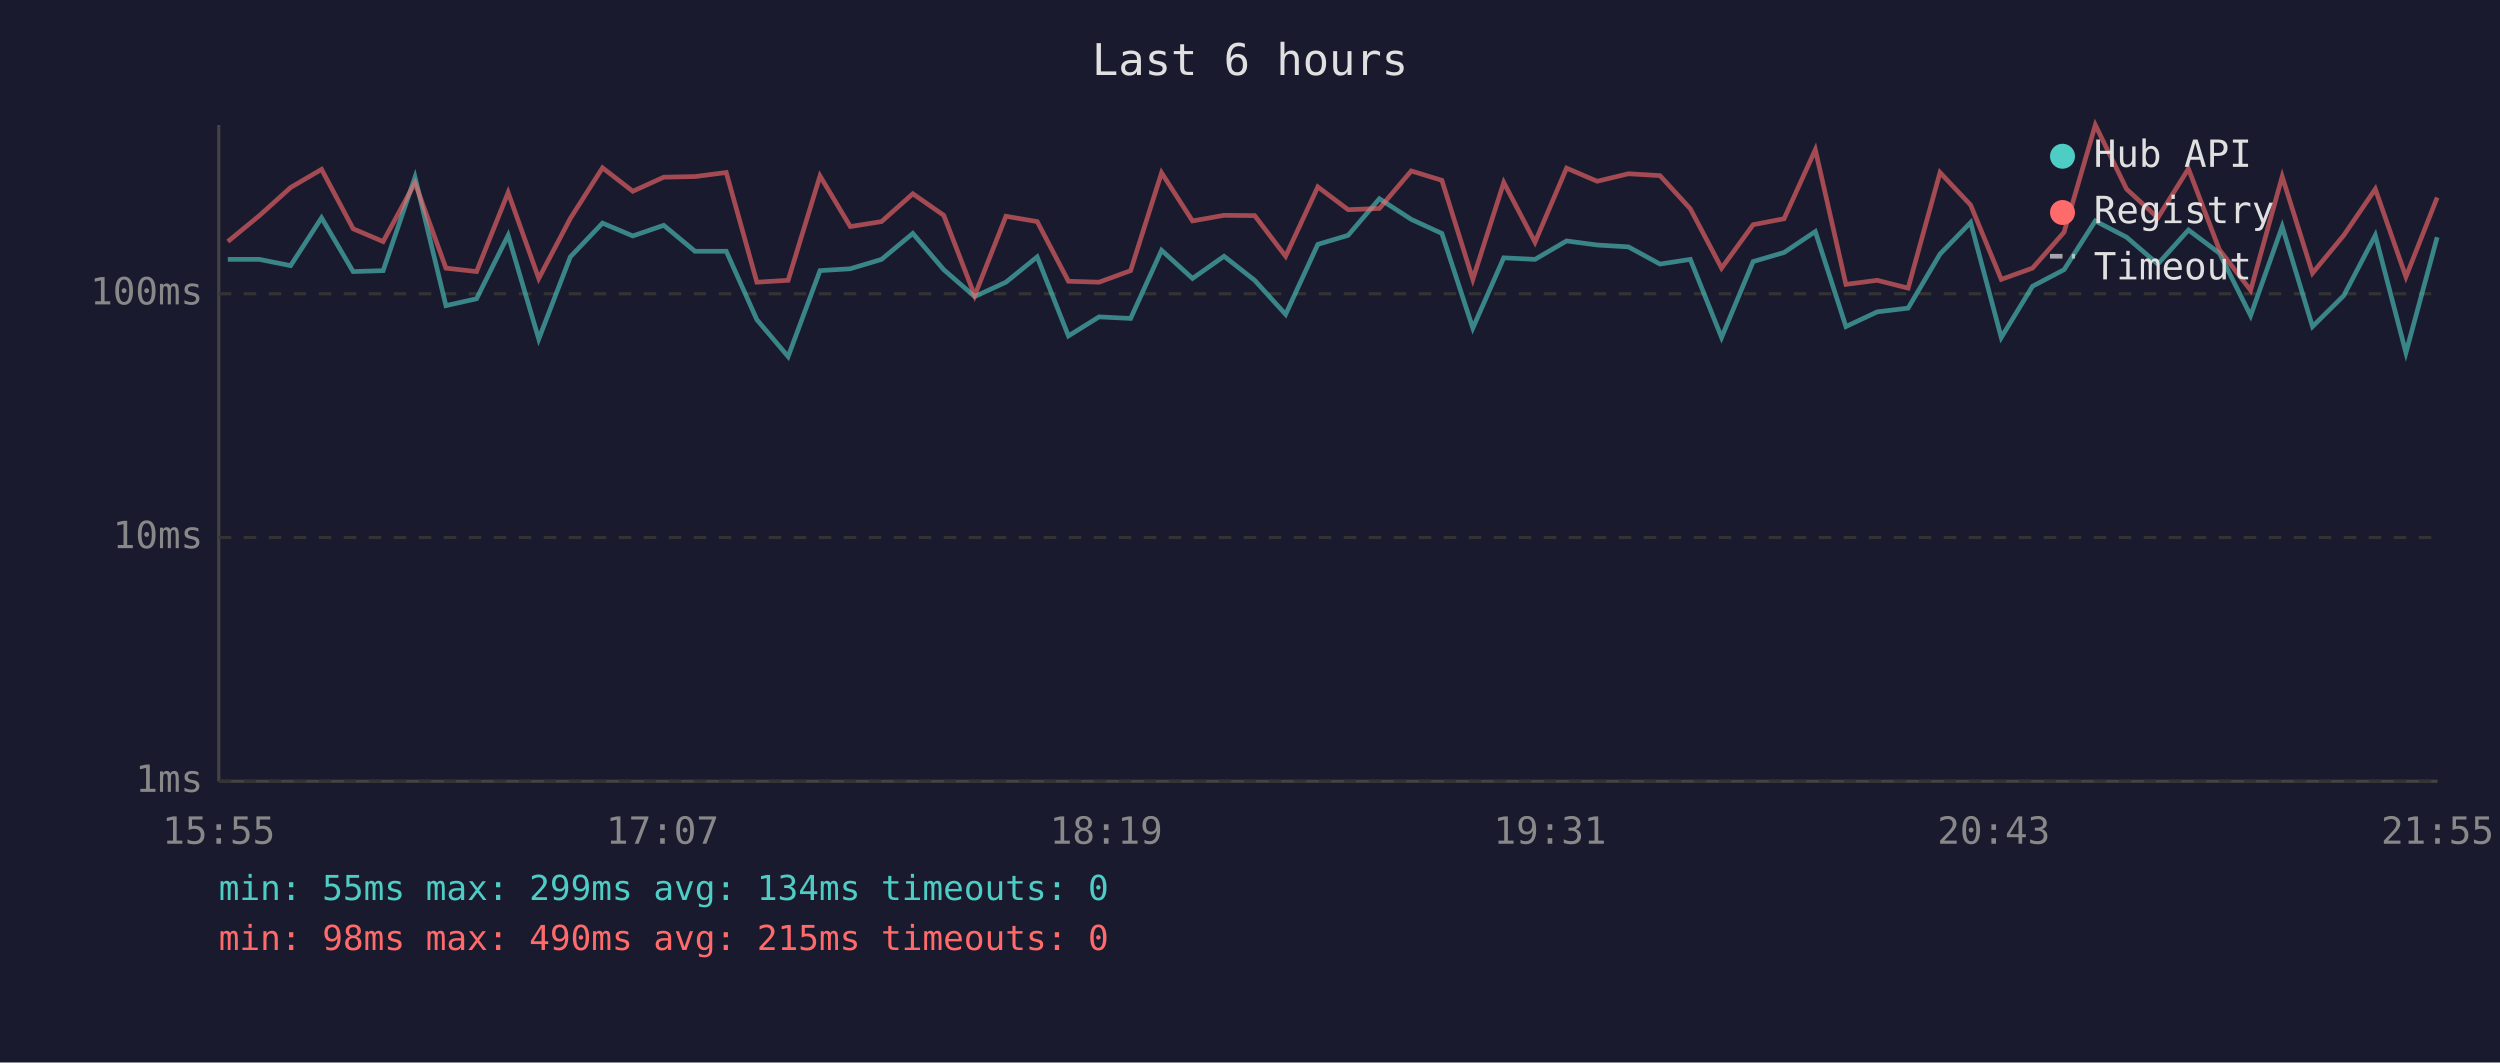
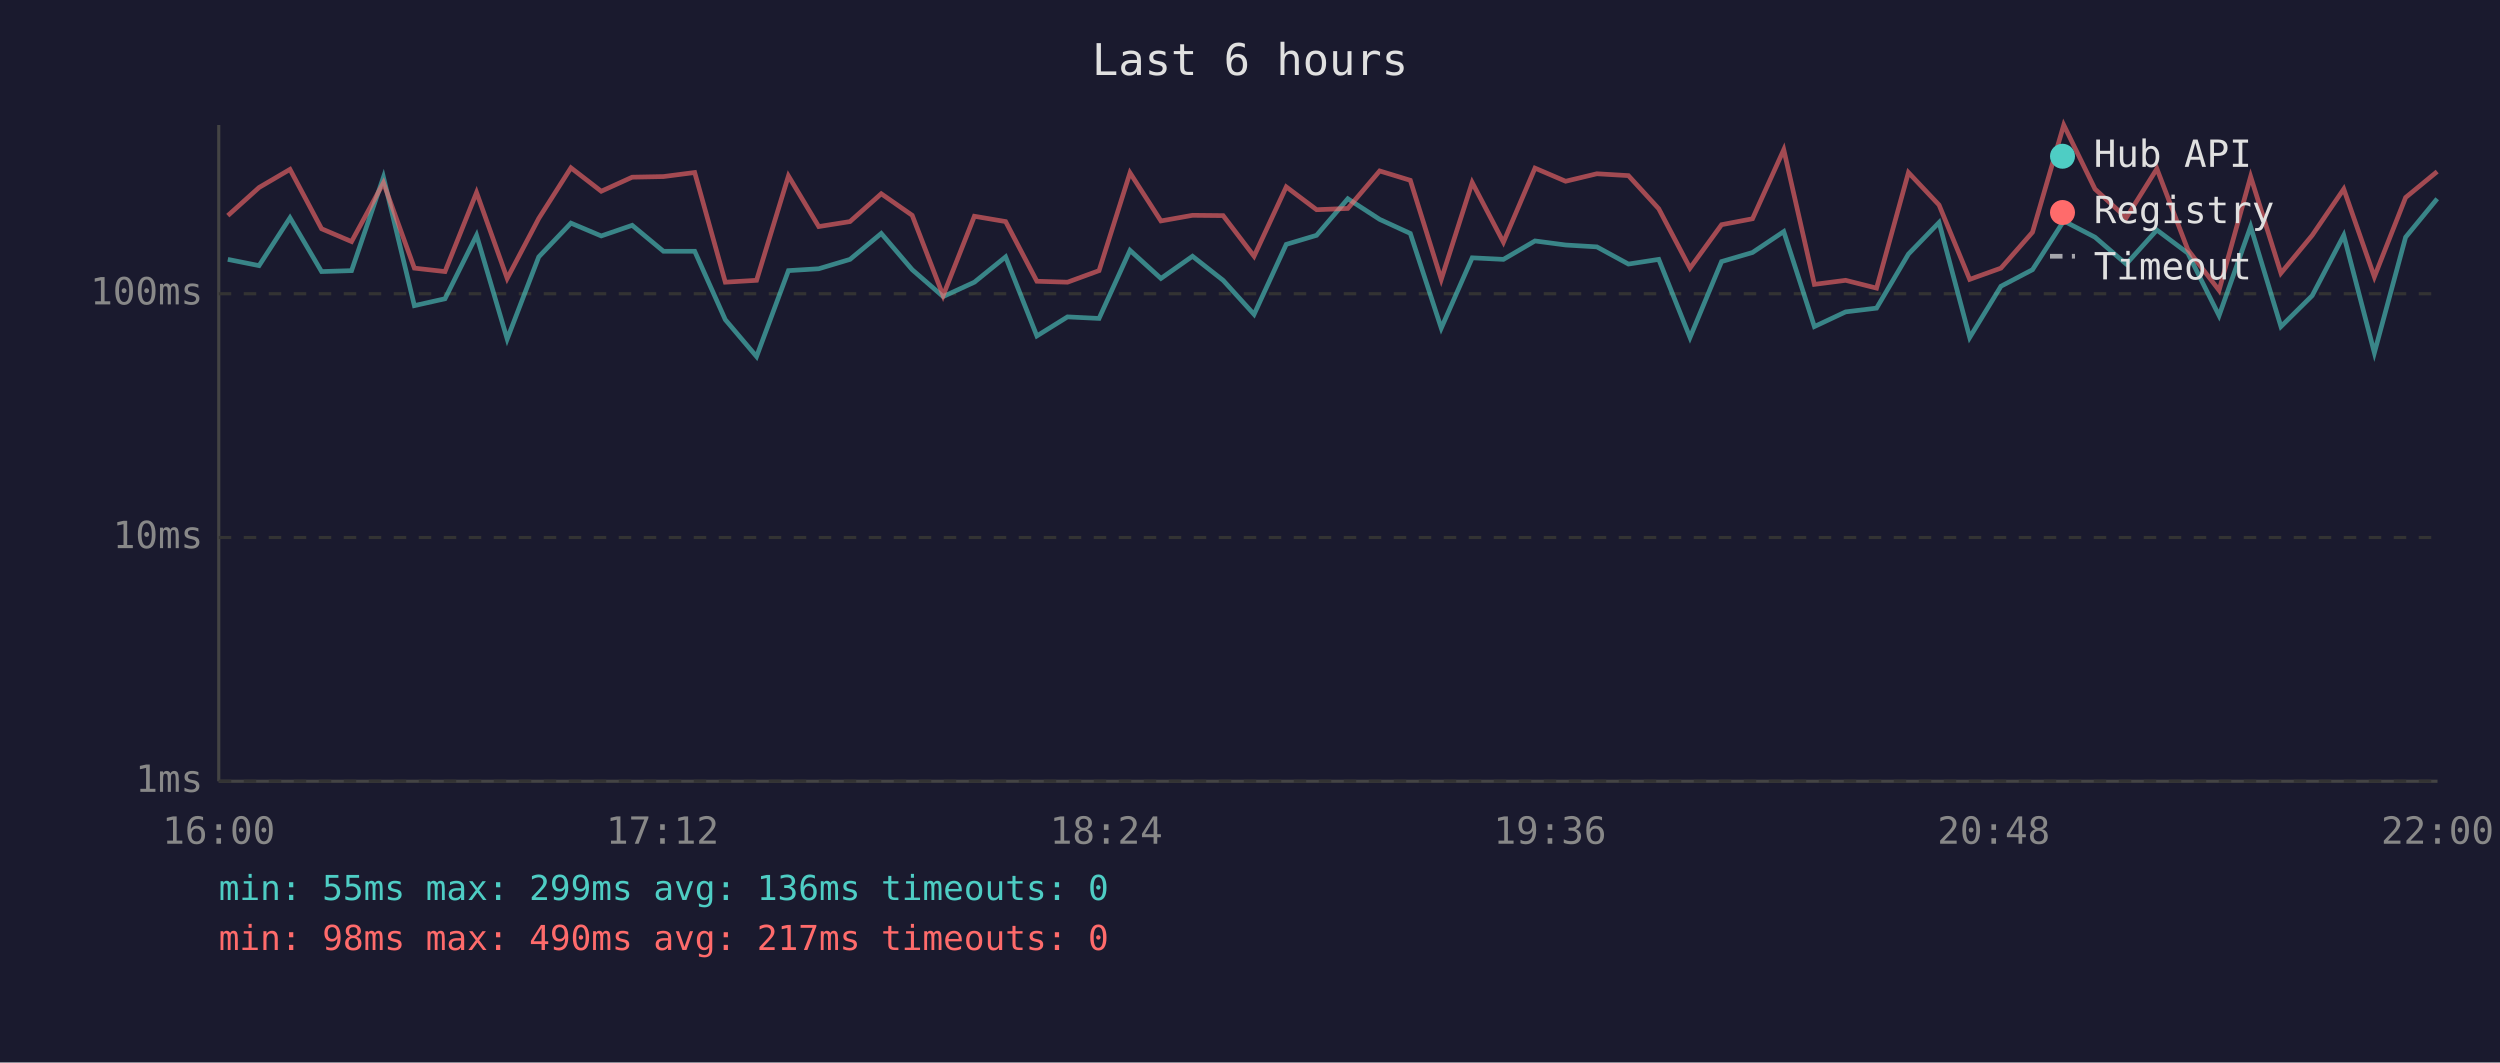
<svg xmlns="http://www.w3.org/2000/svg" viewBox="0 0 800 340" font-family="monospace" font-size="12">
  <rect width="800" height="340" fill="#1a1a2e" />
  <text x="400" y="24" fill="#e0e0e0" font-size="14" text-anchor="middle">Last 6 hours</text>
  <line x1="70" y1="40" x2="70" y2="250" stroke="#444" stroke-width="1" />
  <line x1="70" y1="250" x2="780" y2="250" stroke="#444" stroke-width="1" />
  <line x1="70" y1="250" x2="780" y2="250" stroke="#333" stroke-width="1" stroke-dasharray="4" />
  <text x="65" y="250" fill="#888" text-anchor="end" dominant-baseline="middle">1ms</text>
  <line x1="70" y1="172" x2="780" y2="172" stroke="#333" stroke-width="1" stroke-dasharray="4" />
  <text x="65" y="172" fill="#888" text-anchor="end" dominant-baseline="middle">10ms</text>
  <line x1="70" y1="94" x2="780" y2="94" stroke="#333" stroke-width="1" stroke-dasharray="4" />
  <text x="65" y="94" fill="#888" text-anchor="end" dominant-baseline="middle">100ms</text>
-   <text x="70" y="270" fill="#888" text-anchor="middle">15:55</text>
-   <text x="212" y="270" fill="#888" text-anchor="middle">17:07</text>
-   <text x="354" y="270" fill="#888" text-anchor="middle">18:19</text>
-   <text x="496" y="270" fill="#888" text-anchor="middle">19:31</text>
-   <text x="638" y="270" fill="#888" text-anchor="middle">20:43</text>
-   <text x="780" y="270" fill="#888" text-anchor="middle">21:55</text>
-   <polyline points="72.9,83.0 83.0,83.0 93.0,85.0 102.9,69.7 113.0,86.9 122.6,86.6 132.8,56.7 142.7,97.8 152.5,95.6 162.6,75.3 172.4,108.5 182.5,82.2 192.8,71.4 202.5,75.5 212.4,72.1 222.4,80.4 232.4,80.4 242.2,102.3 252.2,114.1 262.4,86.6 272.1,86.0 282.1,83.0 292.1,74.7 302.0,86.3 311.9,94.9 321.9,90.3 331.9,82.2 341.9,107.5 351.7,101.4 361.8,101.9 371.7,80.1 381.6,89.1 391.7,82.0 401.5,89.7 411.4,100.6 421.7,78.2 431.4,75.3 441.4,63.6 451.6,70.2 461.4,74.7 471.3,105.0 481.2,82.5 491.2,83.0 501.3,77.1 511.1,78.4 521.1,79.0 531.2,84.5 540.9,83.0 550.9,108.0 561.0,83.7 570.9,80.8 580.9,74.1 590.7,104.5 600.7,99.8 610.6,98.6 620.8,81.3 630.6,71.2 640.4,108.0 650.4,91.6 660.5,86.3 670.5,70.7 680.5,75.9 690.5,84.5 700.3,73.6 710.2,81.0 720.2,101.0 730.3,72.5 740.0,104.5 750.0,94.6 760.1,75.3 769.9,112.9 779.9,75.9" fill="none" stroke="#4ecdc4" stroke-width="1.5" opacity="0.6" />
-   <polyline points="72.9,77.3 83.0,69.0 93.0,60.0 102.9,54.2 113.0,73.2 122.6,77.3 132.8,58.5 142.7,85.8 152.5,86.9 162.6,61.6 172.4,89.1 182.5,69.9 192.8,53.7 202.5,61.2 212.4,56.7 222.4,56.5 232.4,55.2 242.2,90.3 252.2,89.7 262.4,56.3 272.1,72.5 282.1,70.9 292.1,62.0 302.0,68.9 311.9,94.6 321.9,69.2 331.9,70.9 341.9,90.0 351.7,90.3 361.8,86.6 371.7,55.3 381.6,70.7 391.7,68.9 401.5,69.0 411.4,82.0 421.7,59.8 431.4,67.1 441.4,66.7 451.6,54.7 461.4,57.7 471.3,89.4 481.2,58.4 491.2,77.5 501.3,53.8 511.1,58.0 521.1,55.6 531.2,56.2 540.9,66.8 550.9,85.8 561.0,71.9 570.9,70.0 580.9,47.9 590.7,91.0 600.7,89.7 610.6,92.2 620.8,55.2 630.6,65.6 640.4,89.4 650.4,85.8 660.5,74.3 670.5,40.0 680.5,60.5 690.5,69.7 700.3,54.0 710.2,79.9 720.2,92.9 730.3,56.5 740.0,87.4 750.0,75.3 760.1,60.5 769.9,88.6 779.9,63.2" fill="none" stroke="#ff6b6b" stroke-width="1.5" opacity="0.6" />
+   <text x="70" y="270" fill="#888" text-anchor="middle">16:00</text>
+   <text x="212" y="270" fill="#888" text-anchor="middle">17:12</text>
+   <text x="354" y="270" fill="#888" text-anchor="middle">18:24</text>
+   <text x="496" y="270" fill="#888" text-anchor="middle">19:36</text>
+   <text x="638" y="270" fill="#888" text-anchor="middle">20:48</text>
+   <text x="780" y="270" fill="#888" text-anchor="middle">22:00</text>
+   <polyline points="72.9,83.0 82.9,85.0 92.8,69.7 102.9,86.9 112.5,86.6 122.7,56.7 132.6,97.8 142.4,95.6 152.5,75.3 162.3,108.5 172.4,82.2 182.7,71.4 192.4,75.5 202.3,72.1 212.3,80.4 222.3,80.4 232.1,102.3 242.1,114.1 252.3,86.6 262.0,86.0 272.0,83.0 282.0,74.7 291.9,86.3 301.8,94.9 311.8,90.3 321.8,82.2 331.8,107.5 341.6,101.4 351.7,101.9 361.6,80.1 371.5,89.1 381.6,82.0 391.4,89.7 401.3,100.6 411.6,78.2 421.3,75.3 431.3,63.6 441.5,70.2 451.3,74.7 461.2,105.0 471.1,82.5 481.1,83.0 491.2,77.1 501.0,78.4 511.0,79.0 521.1,84.5 530.8,83.0 540.8,108.0 550.9,83.7 560.8,80.8 570.8,74.1 580.6,104.5 590.6,99.8 600.5,98.6 610.7,81.3 620.5,71.2 630.3,108.0 640.3,91.6 650.4,86.3 660.4,70.7 670.4,75.9 680.4,84.5 690.2,73.6 700.1,81.0 710.1,101.0 720.2,72.5 729.9,104.5 739.9,94.6 750.0,75.3 759.8,112.9 769.8,75.9 779.9,63.6" fill="none" stroke="#4ecdc4" stroke-width="1.5" opacity="0.6" />
+   <polyline points="72.9,69.0 82.9,60.0 92.8,54.2 102.9,73.2 112.5,77.3 122.7,58.5 132.6,85.8 142.4,86.9 152.5,61.6 162.3,89.1 172.4,69.9 182.7,53.7 192.4,61.2 202.3,56.7 212.3,56.5 222.3,55.2 232.1,90.3 242.1,89.7 252.3,56.3 262.0,72.5 272.0,70.9 282.0,62.0 291.9,68.9 301.8,94.6 311.8,69.2 321.8,70.9 331.8,90.0 341.6,90.3 351.7,86.6 361.6,55.3 371.5,70.7 381.6,68.9 391.4,69.0 401.3,82.0 411.6,59.8 421.3,67.1 431.3,66.7 441.5,54.7 451.3,57.7 461.2,89.4 471.1,58.4 481.1,77.5 491.2,53.8 501.0,58.0 511.0,55.6 521.1,56.2 530.8,66.8 540.8,85.8 550.9,71.9 560.8,70.0 570.8,47.9 580.6,91.0 590.6,89.7 600.5,92.2 610.7,55.2 620.5,65.6 630.3,89.4 640.3,85.8 650.4,74.3 660.4,40.0 670.4,60.5 680.4,69.7 690.2,54.0 700.1,79.9 710.1,92.9 720.2,56.5 729.9,87.4 739.9,75.3 750.0,60.5 759.8,88.6 769.8,63.2 779.9,54.9" fill="none" stroke="#ff6b6b" stroke-width="1.5" opacity="0.6" />
  <circle cx="660" cy="50" r="4" fill="#4ecdc4" />
  <text x="670" y="50" fill="#e0e0e0" dominant-baseline="middle">Hub API</text>
  <circle cx="660" cy="68" r="4" fill="#ff6b6b" />
  <text x="670" y="68" fill="#e0e0e0" dominant-baseline="middle">Registry</text>
  <line x1="656" y1="82" x2="664" y2="82" stroke="#e0e0e0" stroke-width="1.5" stroke-dasharray="4,3" opacity="0.7" />
  <text x="670" y="86" fill="#e0e0e0" dominant-baseline="middle">Timeout</text>
-   <text x="70" y="288" fill="#4ecdc4" font-size="11">min: 55ms  max: 299ms  avg: 134ms  timeouts: 0</text>
-   <text x="70" y="304" fill="#ff6b6b" font-size="11">min: 98ms  max: 490ms  avg: 215ms  timeouts: 0</text>
+   <text x="70" y="288" fill="#4ecdc4" font-size="11">min: 55ms  max: 299ms  avg: 136ms  timeouts: 0</text>
+   <text x="70" y="304" fill="#ff6b6b" font-size="11">min: 98ms  max: 490ms  avg: 217ms  timeouts: 0</text>
</svg>
